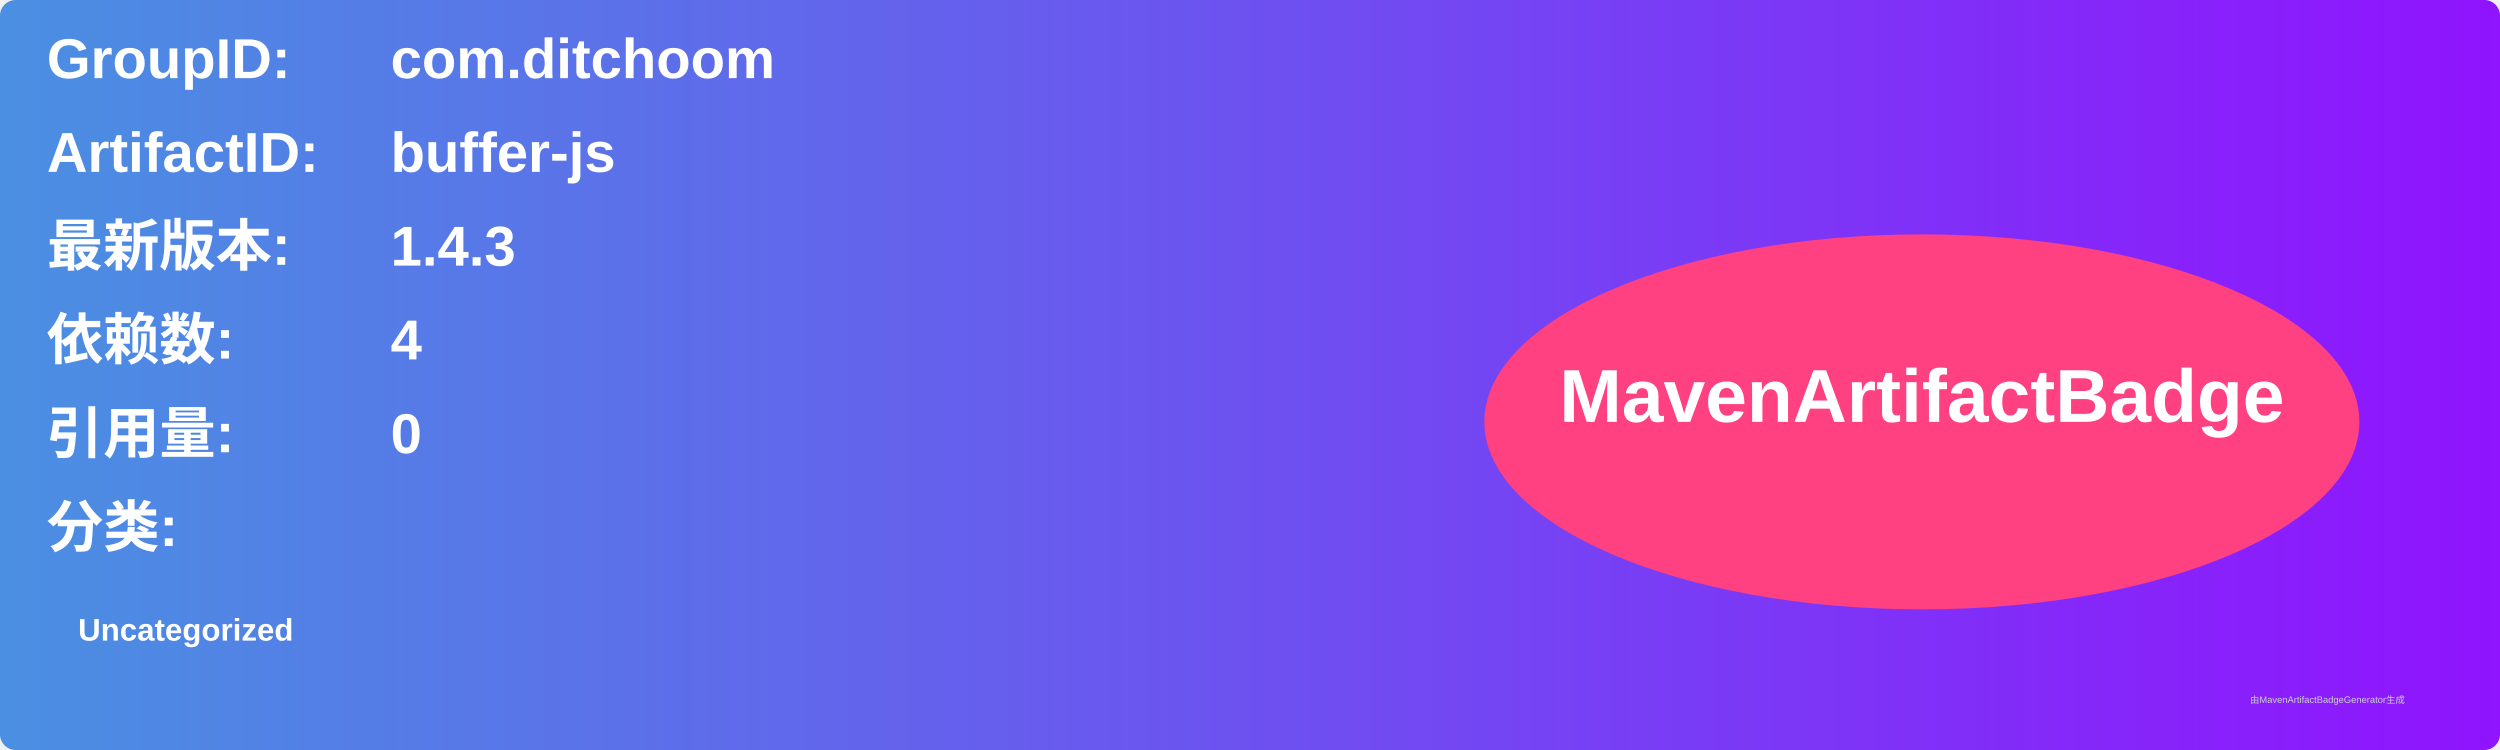
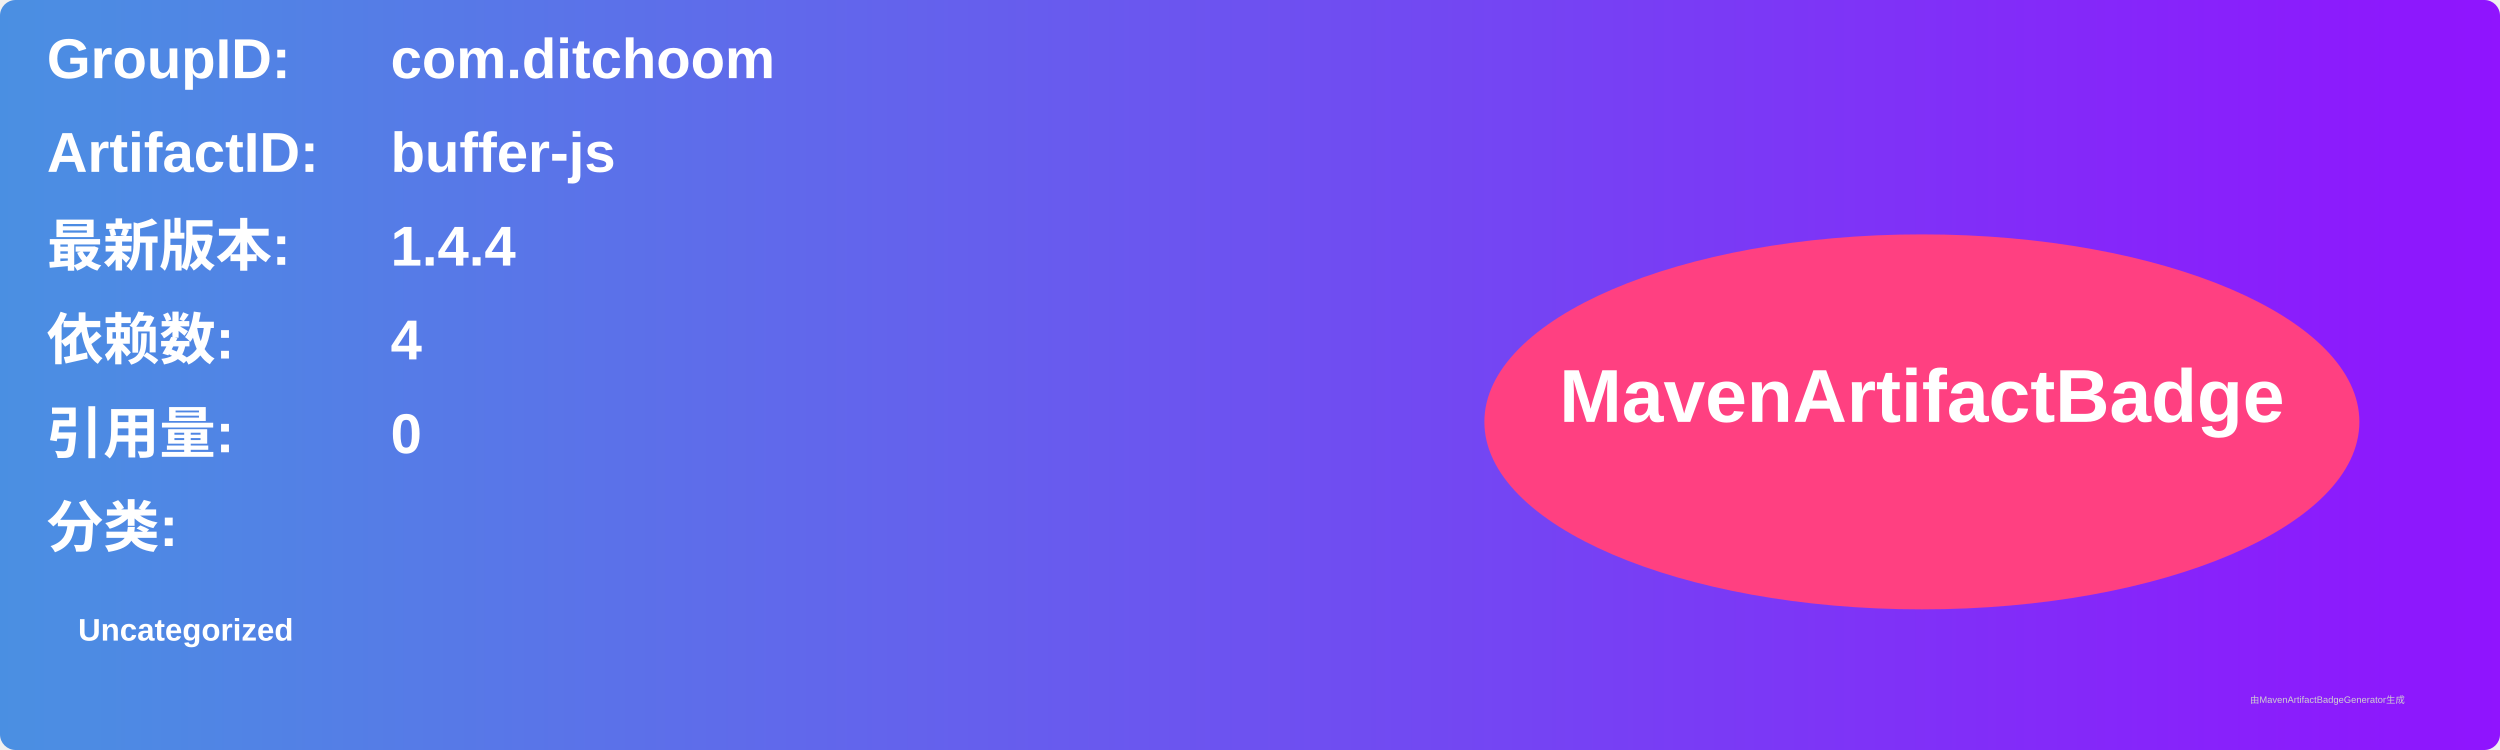
<svg xmlns="http://www.w3.org/2000/svg" width="800" height="240" viewBox="0 0 800 240">
  <linearGradient id="grad" x1="0%" y1="0%" x2="100%" y2="0%">
    <stop offset="0%" stop-color="#4a90e2" />
    <stop offset="100%" stop-color="#9013fe" />
  </linearGradient>
  <rect width="100%" height="100%" rx="5" ry="5" fill="url(#grad)" />
  <g transform="translate(15, 15)">
    <text x="0" y="10" font-family="Arial" font-size="18" fill="white" font-weight="bold" width="260">GroupID:</text>
    <text x="110" y="10" font-family="Arial" font-size="18" fill="white" font-weight="bold" width="460">com.ditchoom</text>
    <text x="0" y="40" font-family="Arial" font-size="18" fill="white" font-weight="bold" width="260">ArtifactID:</text>
    <text x="110" y="40" font-family="Arial" font-size="18" fill="white" font-weight="bold" width="460">buffer-js</text>
    <text x="0" y="70" font-family="Arial" font-size="18" fill="white" font-weight="bold">最新版本:</text>
    <text x="110" y="70" font-family="Arial" font-size="18" fill="white" font-weight="bold">
-       <tspan font-weight="bold">1.4.3</tspan>
+       <tspan font-weight="bold">1.4.4</tspan>
    </text>
    <text x="0" y="100" font-family="Arial" font-size="18" fill="white" font-weight="bold">依赖数: </text>
    <text x="110" y="100" font-family="Arial" font-size="18" fill="white">
      <tspan font-weight="bold">4</tspan>
    </text>
    <text x="0" y="130" font-family="Arial" font-size="18" fill="white" font-weight="bold">引用量: </text>
    <text x="110" y="130" font-family="Arial" font-size="18" fill="white">
      <tspan font-weight="bold">0</tspan>
    </text>
    <text x="0" y="160" font-family="Arial" font-size="18" fill="white" font-weight="bold">分类:</text>
    <text x="10" y="190" font-family="Arial" font-size="10" fill="white">
      <tspan font-weight="bold">Uncategorized</tspan>
    </text>
    <ellipse cx="600" cy="120" rx="140" ry="60" fill="#ff4081" />
    <text x="600" y="120" text-anchor="middle" font-family="Arial" font-size="24" fill="white" font-weight="bold">MavenArtifactBadge</text>
  </g>
  <text x="720" y="225" font-family="Arial" font-size="3" fill="#d0d0d0">由MavenArtifactBadgeGenerator生成</text>
</svg>
